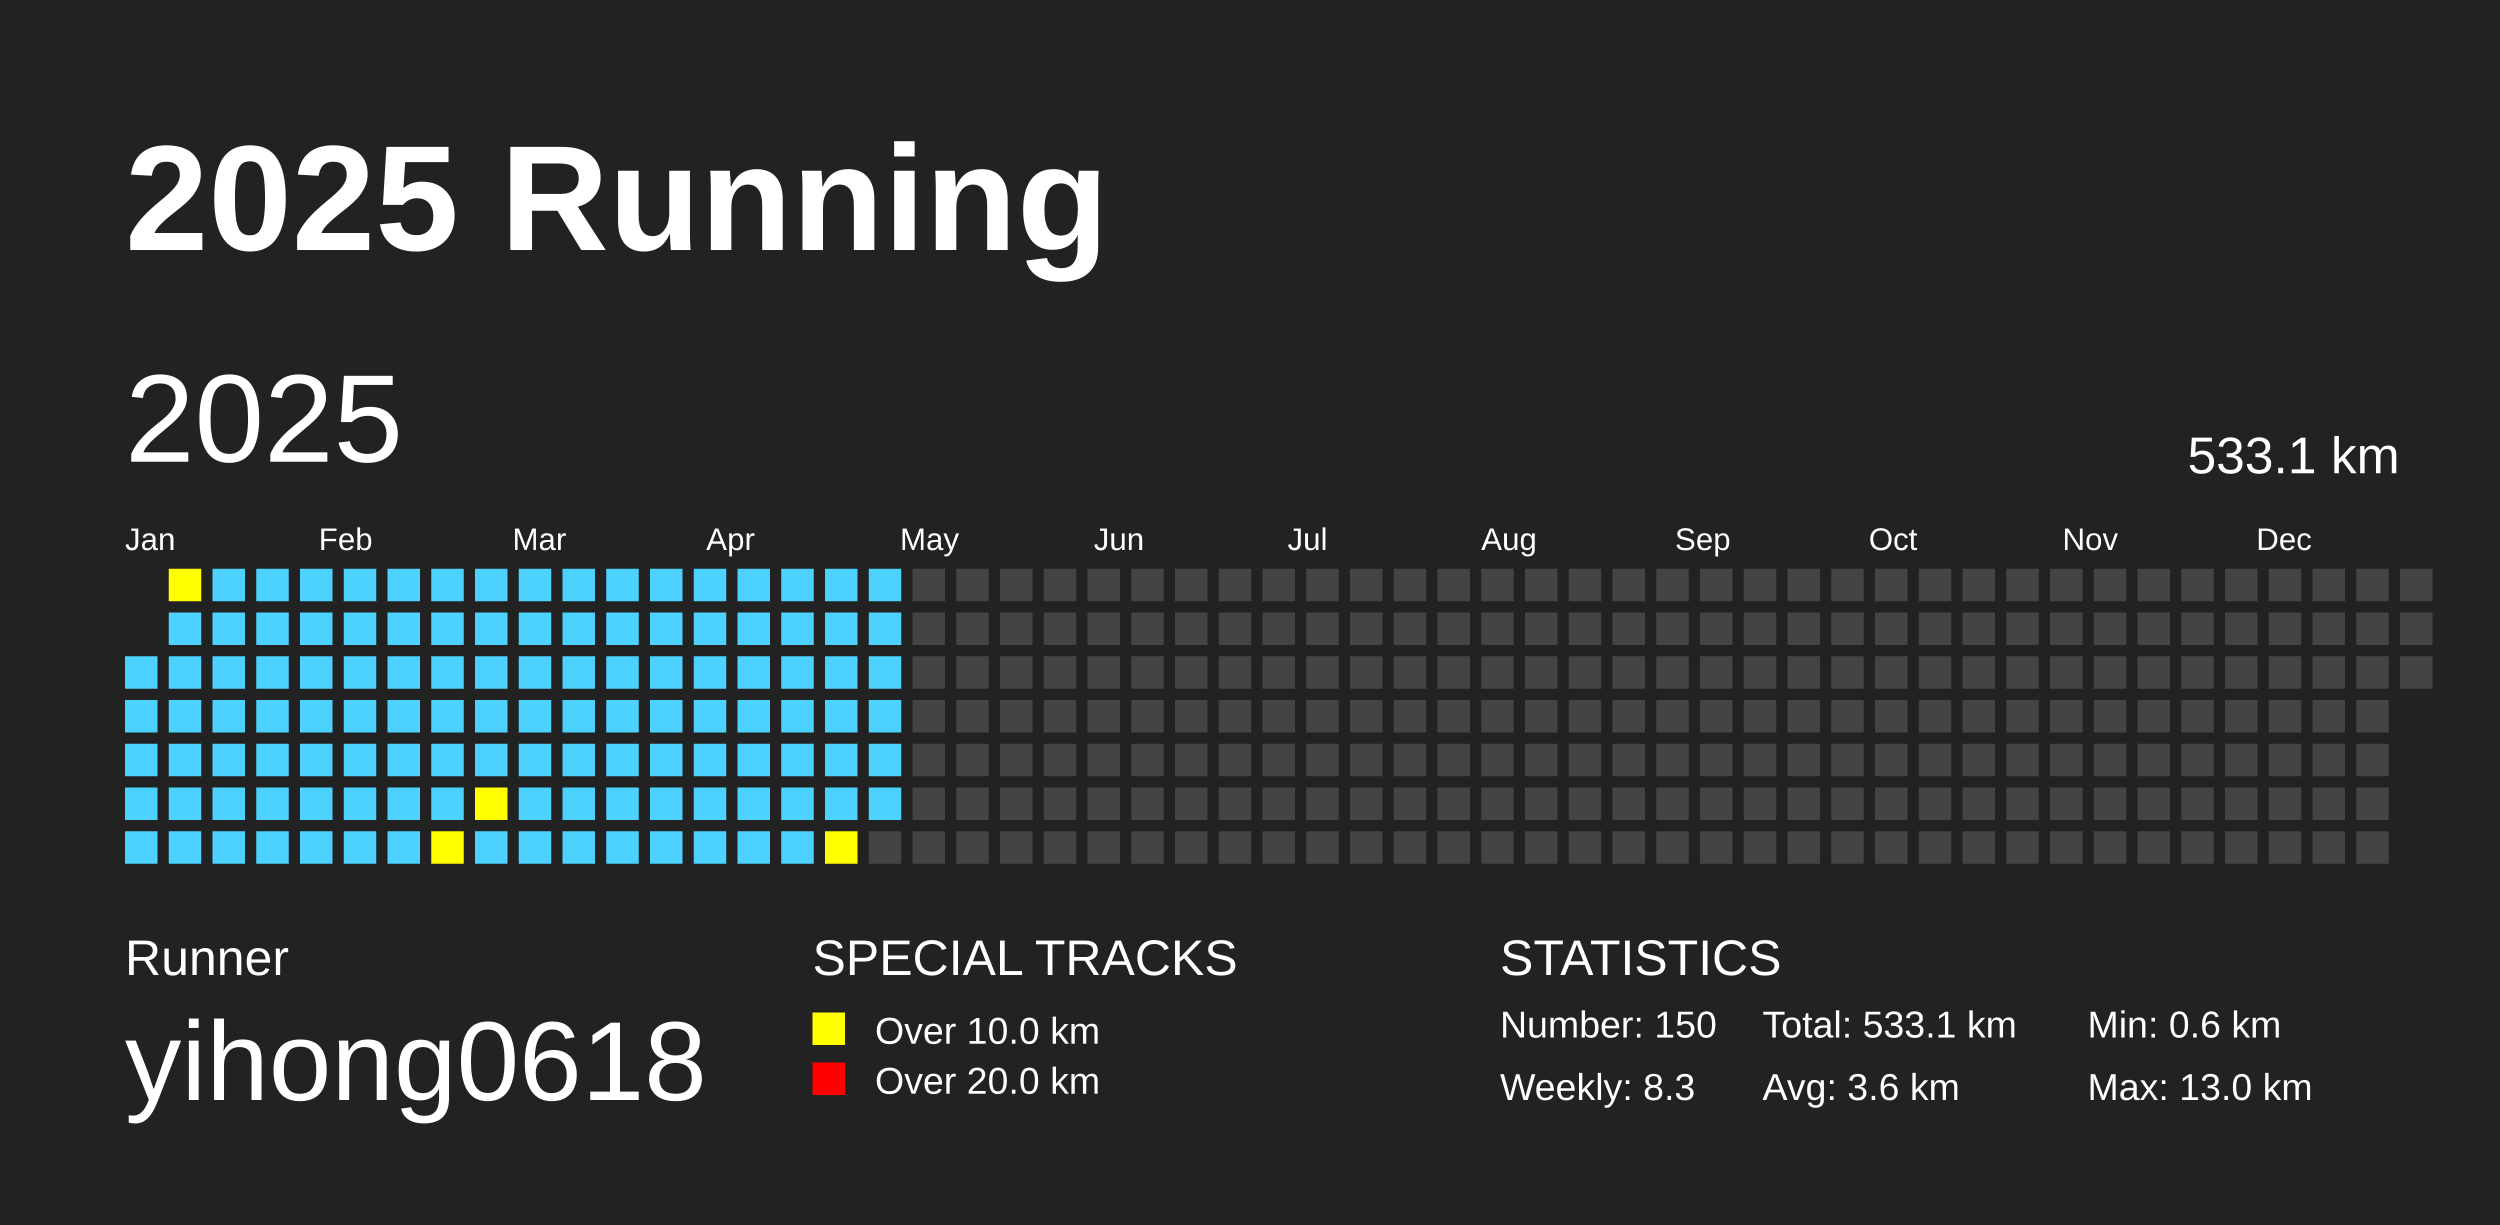
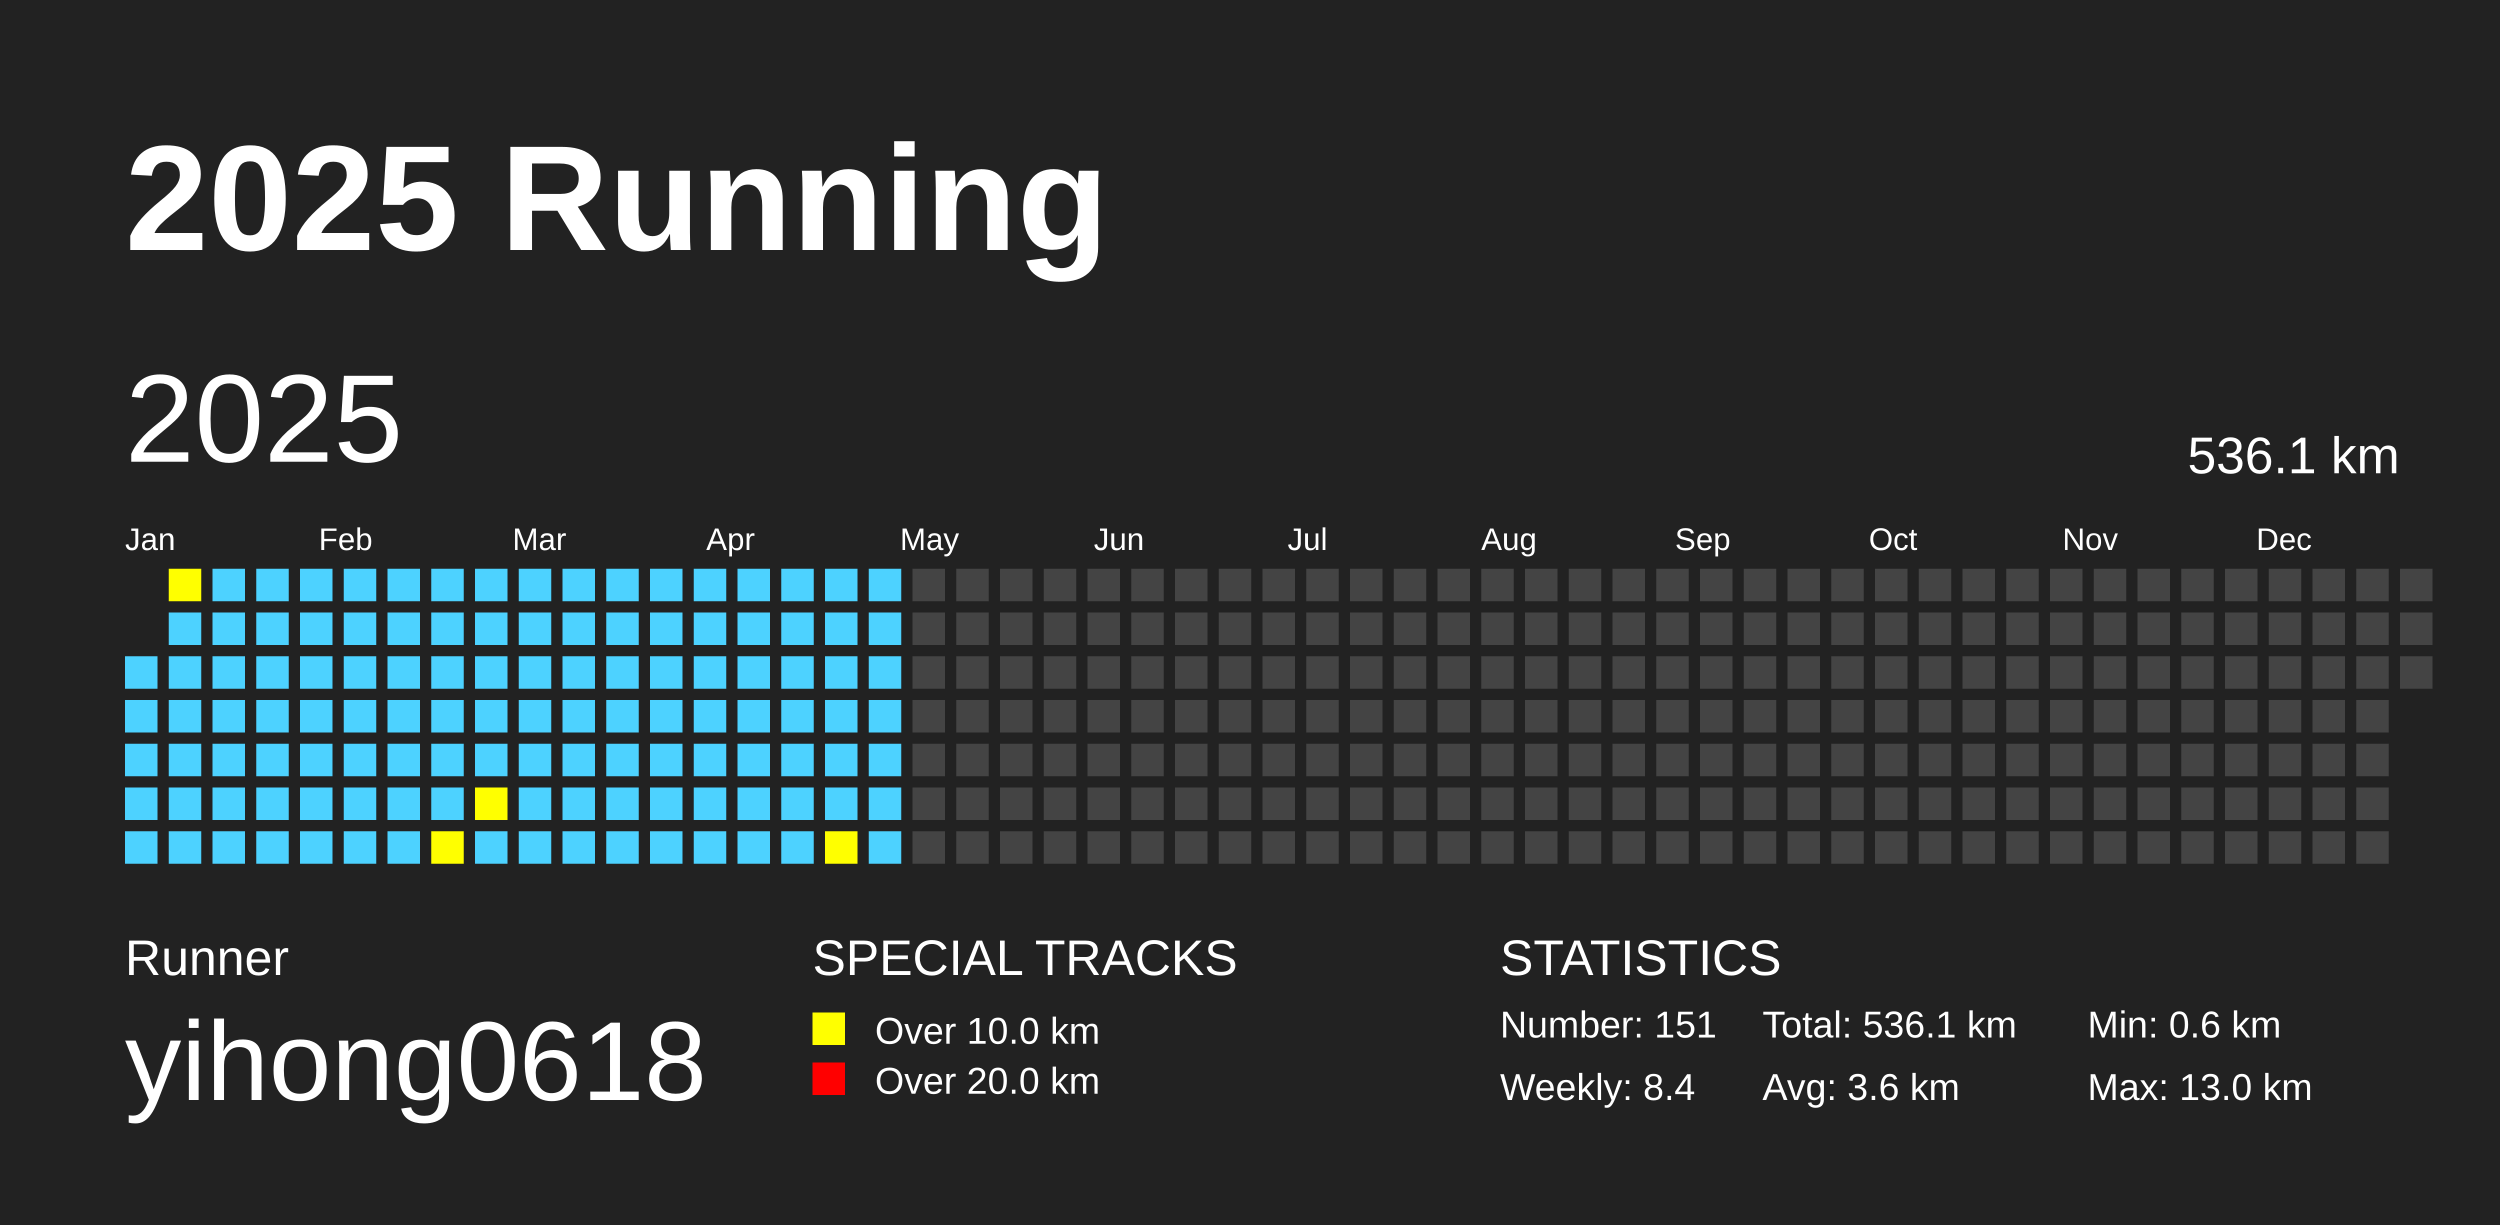
<svg xmlns="http://www.w3.org/2000/svg" baseProfile="full" height="98mm" version="1.1" viewBox="0,0,200,98" width="200mm">
  <defs />
  <rect fill="#222222" height="98" width="200" x="0" y="0" />
  <text fill="#FFFFFF" style="font-size:12px; font-family:Arial; font-weight:bold;" x="10" y="20">2025 Running</text>
  <text fill="#FFFFFF" style="font-size:4px; font-family:Arial" x="10" y="78">Runner</text>
  <text fill="#FFFFFF" style="font-size:9px; font-family:Arial" x="10" y="88">yihong0618</text>
  <text fill="#FFFFFF" style="font-size:4px; font-family:Arial" x="65" y="78">SPECIAL TRACKS</text>
  <rect fill="yellow" height="2.6" width="2.6" x="65" y="81" />
  <text fill="#FFFFFF" style="font-size:3px; font-family:Arial" x="70" y="83.5">Over 10.0 km</text>
  <rect fill="red" height="2.6" width="2.6" x="65" y="85" />
  <text fill="#FFFFFF" style="font-size:3px; font-family:Arial" x="70" y="87.5">Over 20.0 km</text>
  <text fill="#FFFFFF" style="font-size:4px; font-family:Arial" x="120" y="78">STATISTICS</text>
-   <text fill="#FFFFFF" style="font-size:3px; font-family:Arial" x="120" y="83">Number: 150</text>
-   <text fill="#FFFFFF" style="font-size:3px; font-family:Arial" x="120" y="88">Weekly: 8.3</text>
-   <text fill="#FFFFFF" style="font-size:3px; font-family:Arial" x="141" y="83">Total: 533.1 km</text>
+   <text fill="#FFFFFF" style="font-size:3px; font-family:Arial" x="120" y="83">Number: 151</text>
+   <text fill="#FFFFFF" style="font-size:3px; font-family:Arial" x="120" y="88">Weekly: 8.4</text>
+   <text fill="#FFFFFF" style="font-size:3px; font-family:Arial" x="141" y="83">Total: 536.1 km</text>
  <text fill="#FFFFFF" style="font-size:3px; font-family:Arial" x="141" y="88">Avg: 3.6 km</text>
  <text fill="#FFFFFF" style="font-size:3px; font-family:Arial" x="167" y="83">Min: 0.6 km</text>
  <text fill="#FFFFFF" style="font-size:3px; font-family:Arial" x="167" y="88">Max: 13.0 km</text>
  <text dominant-baseline="hanging" fill="#FFFFFF" style="font-size:10.0px; font-family:Arial;" x="10" y="30">2025</text>
-   <text dominant-baseline="hanging" fill="#FFFFFF" style="font-size:4.125px; font-family:Arial;" x="175" y="35">533.1 km</text>
+   <text dominant-baseline="hanging" fill="#FFFFFF" style="font-size:4.125px; font-family:Arial;" x="175" y="35">536.1 km</text>
  <text fill="#FFFFFF" style="font-size:2.5px; font-family:Arial" x="10.0" y="44">Jan</text>
  <text fill="#FFFFFF" style="font-size:2.5px; font-family:Arial" x="25.5" y="44">Feb</text>
  <text fill="#FFFFFF" style="font-size:2.5px; font-family:Arial" x="41.0" y="44">Mar</text>
  <text fill="#FFFFFF" style="font-size:2.5px; font-family:Arial" x="56.5" y="44">Apr</text>
  <text fill="#FFFFFF" style="font-size:2.5px; font-family:Arial" x="72.0" y="44">May</text>
  <text fill="#FFFFFF" style="font-size:2.5px; font-family:Arial" x="87.5" y="44">Jun</text>
  <text fill="#FFFFFF" style="font-size:2.5px; font-family:Arial" x="103.0" y="44">Jul</text>
  <text fill="#FFFFFF" style="font-size:2.5px; font-family:Arial" x="118.5" y="44">Aug</text>
  <text fill="#FFFFFF" style="font-size:2.5px; font-family:Arial" x="134.0" y="44">Sep</text>
  <text fill="#FFFFFF" style="font-size:2.5px; font-family:Arial" x="149.5" y="44">Oct</text>
  <text fill="#FFFFFF" style="font-size:2.5px; font-family:Arial" x="165.0" y="44">Nov</text>
  <text fill="#FFFFFF" style="font-size:2.5px; font-family:Arial" x="180.5" y="44">Dec</text>
  <rect fill="#4DD2FF" height="2.6" width="2.6" x="10.0" y="52.5" />
  <rect fill="#4DD2FF" height="2.6" width="2.6" x="10.0" y="56.0" />
  <rect fill="#4DD2FF" height="2.6" width="2.6" x="10.0" y="59.5" />
  <rect fill="#4DD2FF" height="2.6" width="2.6" x="10.0" y="63.0" />
  <rect fill="#4DD2FF" height="2.6" width="2.6" x="10.0" y="66.5" />
  <rect fill="yellow" height="2.6" width="2.6" x="13.5" y="45.5" />
  <rect fill="#4DD2FF" height="2.6" width="2.6" x="13.5" y="49.0" />
  <rect fill="#4DD2FF" height="2.6" width="2.6" x="13.5" y="52.5" />
  <rect fill="#4DD2FF" height="2.6" width="2.6" x="13.5" y="56.0" />
  <rect fill="#4DD2FF" height="2.6" width="2.6" x="13.5" y="59.5" />
  <rect fill="#4DD2FF" height="2.6" width="2.6" x="13.5" y="63.0" />
  <rect fill="#4DD2FF" height="2.6" width="2.6" x="13.5" y="66.5" />
  <rect fill="#4DD2FF" height="2.6" width="2.6" x="17.0" y="45.5" />
  <rect fill="#4DD2FF" height="2.6" width="2.6" x="17.0" y="49.0" />
  <rect fill="#4DD2FF" height="2.6" width="2.6" x="17.0" y="52.5" />
  <rect fill="#4DD2FF" height="2.6" width="2.6" x="17.0" y="56.0" />
  <rect fill="#4DD2FF" height="2.6" width="2.6" x="17.0" y="59.5" />
  <rect fill="#4DD2FF" height="2.6" width="2.6" x="17.0" y="63.0" />
  <rect fill="#4DD2FF" height="2.6" width="2.6" x="17.0" y="66.5" />
  <rect fill="#4DD2FF" height="2.6" width="2.6" x="20.5" y="45.5" />
  <rect fill="#4DD2FF" height="2.6" width="2.6" x="20.5" y="49.0" />
  <rect fill="#4DD2FF" height="2.6" width="2.6" x="20.5" y="52.5" />
  <rect fill="#4DD2FF" height="2.6" width="2.6" x="20.5" y="56.0" />
  <rect fill="#4DD2FF" height="2.6" width="2.6" x="20.5" y="59.5" />
  <rect fill="#4DD2FF" height="2.6" width="2.6" x="20.5" y="63.0" />
  <rect fill="#4DD2FF" height="2.6" width="2.6" x="20.5" y="66.5" />
  <rect fill="#4DD2FF" height="2.6" width="2.6" x="24.0" y="45.5" />
  <rect fill="#4DD2FF" height="2.6" width="2.6" x="24.0" y="49.0" />
  <rect fill="#4DD2FF" height="2.6" width="2.6" x="24.0" y="52.5" />
  <rect fill="#4DD2FF" height="2.6" width="2.6" x="24.0" y="56.0" />
  <rect fill="#4DD2FF" height="2.6" width="2.6" x="24.0" y="59.5" />
  <rect fill="#4DD2FF" height="2.6" width="2.6" x="24.0" y="63.0" />
  <rect fill="#4DD2FF" height="2.6" width="2.6" x="24.0" y="66.5" />
  <rect fill="#4DD2FF" height="2.6" width="2.6" x="27.5" y="45.5" />
  <rect fill="#4DD2FF" height="2.6" width="2.6" x="27.5" y="49.0" />
  <rect fill="#4DD2FF" height="2.6" width="2.6" x="27.5" y="52.5" />
  <rect fill="#4DD2FF" height="2.6" width="2.6" x="27.5" y="56.0" />
  <rect fill="#4DD2FF" height="2.6" width="2.6" x="27.5" y="59.5" />
  <rect fill="#4DD2FF" height="2.6" width="2.6" x="27.5" y="63.0" />
  <rect fill="#4DD2FF" height="2.6" width="2.6" x="27.5" y="66.5" />
  <rect fill="#4DD2FF" height="2.6" width="2.6" x="31.0" y="45.5" />
  <rect fill="#4DD2FF" height="2.6" width="2.6" x="31.0" y="49.0" />
  <rect fill="#4DD2FF" height="2.6" width="2.6" x="31.0" y="52.5" />
  <rect fill="#4DD2FF" height="2.6" width="2.6" x="31.0" y="56.0" />
  <rect fill="#4DD2FF" height="2.6" width="2.6" x="31.0" y="59.5" />
  <rect fill="#4DD2FF" height="2.6" width="2.6" x="31.0" y="63.0" />
  <rect fill="#4DD2FF" height="2.6" width="2.6" x="31.0" y="66.5" />
  <rect fill="#4DD2FF" height="2.6" width="2.6" x="34.5" y="45.5" />
  <rect fill="#4DD2FF" height="2.6" width="2.6" x="34.5" y="49.0" />
  <rect fill="#4DD2FF" height="2.6" width="2.6" x="34.5" y="52.5" />
  <rect fill="#4DD2FF" height="2.6" width="2.6" x="34.5" y="56.0" />
  <rect fill="#4DD2FF" height="2.6" width="2.6" x="34.5" y="59.5" />
  <rect fill="#4DD2FF" height="2.6" width="2.6" x="34.5" y="63.0" />
  <rect fill="yellow" height="2.6" width="2.6" x="34.5" y="66.5" />
  <rect fill="#4DD2FF" height="2.6" width="2.6" x="38.0" y="45.5" />
  <rect fill="#4DD2FF" height="2.6" width="2.6" x="38.0" y="49.0" />
  <rect fill="#4DD2FF" height="2.6" width="2.6" x="38.0" y="52.5" />
  <rect fill="#4DD2FF" height="2.6" width="2.6" x="38.0" y="56.0" />
  <rect fill="#4DD2FF" height="2.6" width="2.6" x="38.0" y="59.5" />
  <rect fill="yellow" height="2.6" width="2.6" x="38.0" y="63.0" />
  <rect fill="#4DD2FF" height="2.6" width="2.6" x="38.0" y="66.5" />
  <rect fill="#4DD2FF" height="2.6" width="2.6" x="41.5" y="45.5" />
  <rect fill="#4DD2FF" height="2.6" width="2.6" x="41.5" y="49.0" />
  <rect fill="#4DD2FF" height="2.6" width="2.6" x="41.5" y="52.5" />
  <rect fill="#4DD2FF" height="2.6" width="2.6" x="41.5" y="56.0" />
  <rect fill="#4DD2FF" height="2.6" width="2.6" x="41.5" y="59.5" />
  <rect fill="#4DD2FF" height="2.6" width="2.6" x="41.5" y="63.0" />
  <rect fill="#4DD2FF" height="2.6" width="2.6" x="41.5" y="66.5" />
  <rect fill="#4DD2FF" height="2.6" width="2.6" x="45.0" y="45.5" />
  <rect fill="#4DD2FF" height="2.6" width="2.6" x="45.0" y="49.0" />
  <rect fill="#4DD2FF" height="2.6" width="2.6" x="45.0" y="52.5" />
  <rect fill="#4DD2FF" height="2.6" width="2.6" x="45.0" y="56.0" />
  <rect fill="#4DD2FF" height="2.6" width="2.6" x="45.0" y="59.5" />
  <rect fill="#4DD2FF" height="2.6" width="2.6" x="45.0" y="63.0" />
  <rect fill="#4DD2FF" height="2.6" width="2.6" x="45.0" y="66.5" />
  <rect fill="#4DD2FF" height="2.6" width="2.6" x="48.5" y="45.5" />
  <rect fill="#4DD2FF" height="2.6" width="2.6" x="48.5" y="49.0" />
  <rect fill="#4DD2FF" height="2.6" width="2.6" x="48.5" y="52.5" />
  <rect fill="#4DD2FF" height="2.6" width="2.6" x="48.5" y="56.0" />
  <rect fill="#4DD2FF" height="2.6" width="2.6" x="48.5" y="59.5" />
  <rect fill="#4DD2FF" height="2.6" width="2.6" x="48.5" y="63.0" />
  <rect fill="#4DD2FF" height="2.6" width="2.6" x="48.5" y="66.5" />
  <rect fill="#4DD2FF" height="2.6" width="2.6" x="52.0" y="45.5" />
  <rect fill="#4DD2FF" height="2.6" width="2.6" x="52.0" y="49.0" />
  <rect fill="#4DD2FF" height="2.6" width="2.6" x="52.0" y="52.5" />
  <rect fill="#4DD2FF" height="2.6" width="2.6" x="52.0" y="56.0" />
  <rect fill="#4DD2FF" height="2.6" width="2.6" x="52.0" y="59.5" />
  <rect fill="#4DD2FF" height="2.6" width="2.6" x="52.0" y="63.0" />
  <rect fill="#4DD2FF" height="2.6" width="2.6" x="52.0" y="66.5" />
  <rect fill="#4DD2FF" height="2.6" width="2.6" x="55.5" y="45.5" />
  <rect fill="#4DD2FF" height="2.6" width="2.6" x="55.5" y="49.0" />
  <rect fill="#4DD2FF" height="2.6" width="2.6" x="55.5" y="52.5" />
  <rect fill="#4DD2FF" height="2.6" width="2.6" x="55.5" y="56.0" />
  <rect fill="#4DD2FF" height="2.6" width="2.6" x="55.5" y="59.5" />
  <rect fill="#4DD2FF" height="2.6" width="2.6" x="55.5" y="63.0" />
  <rect fill="#4DD2FF" height="2.6" width="2.6" x="55.5" y="66.5" />
  <rect fill="#4DD2FF" height="2.6" width="2.6" x="59.0" y="45.5" />
  <rect fill="#4DD2FF" height="2.6" width="2.6" x="59.0" y="49.0" />
  <rect fill="#4DD2FF" height="2.6" width="2.6" x="59.0" y="52.5" />
  <rect fill="#4DD2FF" height="2.6" width="2.6" x="59.0" y="56.0" />
  <rect fill="#4DD2FF" height="2.6" width="2.6" x="59.0" y="59.5" />
  <rect fill="#4DD2FF" height="2.6" width="2.6" x="59.0" y="63.0" />
  <rect fill="#4DD2FF" height="2.6" width="2.6" x="59.0" y="66.5" />
  <rect fill="#4DD2FF" height="2.6" width="2.6" x="62.5" y="45.5" />
  <rect fill="#4DD2FF" height="2.6" width="2.6" x="62.5" y="49.0" />
  <rect fill="#4DD2FF" height="2.6" width="2.6" x="62.5" y="52.5" />
  <rect fill="#4DD2FF" height="2.6" width="2.6" x="62.5" y="56.0" />
  <rect fill="#4DD2FF" height="2.6" width="2.6" x="62.5" y="59.5" />
  <rect fill="#4DD2FF" height="2.6" width="2.6" x="62.5" y="63.0" />
  <rect fill="#4DD2FF" height="2.6" width="2.6" x="62.5" y="66.5" />
  <rect fill="#4DD2FF" height="2.6" width="2.6" x="66.0" y="45.5" />
  <rect fill="#4DD2FF" height="2.6" width="2.6" x="66.0" y="49.0" />
  <rect fill="#4DD2FF" height="2.6" width="2.6" x="66.0" y="52.5" />
  <rect fill="#4DD2FF" height="2.6" width="2.6" x="66.0" y="56.0" />
  <rect fill="#4DD2FF" height="2.6" width="2.6" x="66.0" y="59.5" />
  <rect fill="#4DD2FF" height="2.6" width="2.6" x="66.0" y="63.0" />
  <rect fill="yellow" height="2.6" width="2.6" x="66.0" y="66.5" />
  <rect fill="#4DD2FF" height="2.6" width="2.6" x="69.5" y="45.5" />
  <rect fill="#4DD2FF" height="2.6" width="2.6" x="69.5" y="49.0" />
  <rect fill="#4DD2FF" height="2.6" width="2.6" x="69.5" y="52.5" />
  <rect fill="#4DD2FF" height="2.6" width="2.6" x="69.5" y="56.0" />
  <rect fill="#4DD2FF" height="2.6" width="2.6" x="69.5" y="59.5" />
  <rect fill="#4DD2FF" height="2.6" width="2.6" x="69.5" y="63.0" />
-   <rect fill="#444444" height="2.6" width="2.6" x="69.5" y="66.5" />
+   <rect fill="#4DD2FF" height="2.6" width="2.6" x="69.5" y="66.5" />
  <rect fill="#444444" height="2.6" width="2.6" x="73.0" y="45.5" />
  <rect fill="#444444" height="2.6" width="2.6" x="73.0" y="49.0" />
  <rect fill="#444444" height="2.6" width="2.6" x="73.0" y="52.5" />
  <rect fill="#444444" height="2.6" width="2.6" x="73.0" y="56.0" />
  <rect fill="#444444" height="2.6" width="2.6" x="73.0" y="59.5" />
  <rect fill="#444444" height="2.6" width="2.6" x="73.0" y="63.0" />
  <rect fill="#444444" height="2.6" width="2.6" x="73.0" y="66.5" />
  <rect fill="#444444" height="2.6" width="2.6" x="76.5" y="45.5" />
  <rect fill="#444444" height="2.6" width="2.6" x="76.5" y="49.0" />
  <rect fill="#444444" height="2.6" width="2.6" x="76.5" y="52.5" />
  <rect fill="#444444" height="2.6" width="2.6" x="76.5" y="56.0" />
  <rect fill="#444444" height="2.6" width="2.6" x="76.5" y="59.5" />
  <rect fill="#444444" height="2.6" width="2.6" x="76.5" y="63.0" />
  <rect fill="#444444" height="2.6" width="2.6" x="76.5" y="66.5" />
  <rect fill="#444444" height="2.6" width="2.6" x="80.0" y="45.5" />
  <rect fill="#444444" height="2.6" width="2.6" x="80.0" y="49.0" />
  <rect fill="#444444" height="2.6" width="2.6" x="80.0" y="52.5" />
  <rect fill="#444444" height="2.6" width="2.6" x="80.0" y="56.0" />
  <rect fill="#444444" height="2.6" width="2.6" x="80.0" y="59.5" />
  <rect fill="#444444" height="2.6" width="2.6" x="80.0" y="63.0" />
  <rect fill="#444444" height="2.6" width="2.6" x="80.0" y="66.5" />
  <rect fill="#444444" height="2.6" width="2.6" x="83.5" y="45.5" />
  <rect fill="#444444" height="2.6" width="2.6" x="83.5" y="49.0" />
  <rect fill="#444444" height="2.6" width="2.6" x="83.5" y="52.5" />
  <rect fill="#444444" height="2.6" width="2.6" x="83.5" y="56.0" />
  <rect fill="#444444" height="2.6" width="2.6" x="83.5" y="59.5" />
  <rect fill="#444444" height="2.6" width="2.6" x="83.5" y="63.0" />
  <rect fill="#444444" height="2.6" width="2.6" x="83.5" y="66.5" />
  <rect fill="#444444" height="2.6" width="2.6" x="87.0" y="45.5" />
  <rect fill="#444444" height="2.6" width="2.6" x="87.0" y="49.0" />
  <rect fill="#444444" height="2.6" width="2.6" x="87.0" y="52.5" />
  <rect fill="#444444" height="2.6" width="2.6" x="87.0" y="56.0" />
  <rect fill="#444444" height="2.6" width="2.6" x="87.0" y="59.5" />
  <rect fill="#444444" height="2.6" width="2.6" x="87.0" y="63.0" />
  <rect fill="#444444" height="2.6" width="2.6" x="87.0" y="66.5" />
  <rect fill="#444444" height="2.6" width="2.6" x="90.5" y="45.5" />
  <rect fill="#444444" height="2.6" width="2.6" x="90.5" y="49.0" />
  <rect fill="#444444" height="2.6" width="2.6" x="90.5" y="52.5" />
  <rect fill="#444444" height="2.6" width="2.6" x="90.5" y="56.0" />
  <rect fill="#444444" height="2.6" width="2.6" x="90.5" y="59.5" />
  <rect fill="#444444" height="2.6" width="2.6" x="90.5" y="63.0" />
  <rect fill="#444444" height="2.6" width="2.6" x="90.5" y="66.5" />
  <rect fill="#444444" height="2.6" width="2.6" x="94.0" y="45.5" />
  <rect fill="#444444" height="2.6" width="2.6" x="94.0" y="49.0" />
  <rect fill="#444444" height="2.6" width="2.6" x="94.0" y="52.5" />
  <rect fill="#444444" height="2.6" width="2.6" x="94.0" y="56.0" />
  <rect fill="#444444" height="2.6" width="2.6" x="94.0" y="59.5" />
  <rect fill="#444444" height="2.6" width="2.6" x="94.0" y="63.0" />
  <rect fill="#444444" height="2.6" width="2.6" x="94.0" y="66.5" />
  <rect fill="#444444" height="2.6" width="2.6" x="97.5" y="45.5" />
  <rect fill="#444444" height="2.6" width="2.6" x="97.5" y="49.0" />
  <rect fill="#444444" height="2.6" width="2.6" x="97.5" y="52.5" />
  <rect fill="#444444" height="2.6" width="2.6" x="97.5" y="56.0" />
  <rect fill="#444444" height="2.6" width="2.6" x="97.5" y="59.5" />
  <rect fill="#444444" height="2.6" width="2.6" x="97.5" y="63.0" />
  <rect fill="#444444" height="2.6" width="2.6" x="97.5" y="66.5" />
  <rect fill="#444444" height="2.6" width="2.6" x="101.0" y="45.5" />
  <rect fill="#444444" height="2.6" width="2.6" x="101.0" y="49.0" />
  <rect fill="#444444" height="2.6" width="2.6" x="101.0" y="52.5" />
  <rect fill="#444444" height="2.6" width="2.6" x="101.0" y="56.0" />
  <rect fill="#444444" height="2.6" width="2.6" x="101.0" y="59.5" />
  <rect fill="#444444" height="2.6" width="2.6" x="101.0" y="63.0" />
  <rect fill="#444444" height="2.6" width="2.6" x="101.0" y="66.5" />
  <rect fill="#444444" height="2.6" width="2.6" x="104.5" y="45.5" />
  <rect fill="#444444" height="2.6" width="2.6" x="104.5" y="49.0" />
  <rect fill="#444444" height="2.6" width="2.6" x="104.5" y="52.5" />
  <rect fill="#444444" height="2.6" width="2.6" x="104.5" y="56.0" />
  <rect fill="#444444" height="2.6" width="2.6" x="104.5" y="59.5" />
  <rect fill="#444444" height="2.6" width="2.6" x="104.5" y="63.0" />
  <rect fill="#444444" height="2.6" width="2.6" x="104.5" y="66.5" />
  <rect fill="#444444" height="2.6" width="2.6" x="108.0" y="45.5" />
  <rect fill="#444444" height="2.6" width="2.6" x="108.0" y="49.0" />
  <rect fill="#444444" height="2.6" width="2.6" x="108.0" y="52.5" />
  <rect fill="#444444" height="2.6" width="2.6" x="108.0" y="56.0" />
  <rect fill="#444444" height="2.6" width="2.6" x="108.0" y="59.5" />
  <rect fill="#444444" height="2.6" width="2.6" x="108.0" y="63.0" />
  <rect fill="#444444" height="2.6" width="2.6" x="108.0" y="66.5" />
  <rect fill="#444444" height="2.6" width="2.6" x="111.5" y="45.5" />
  <rect fill="#444444" height="2.6" width="2.6" x="111.5" y="49.0" />
  <rect fill="#444444" height="2.6" width="2.6" x="111.5" y="52.5" />
  <rect fill="#444444" height="2.6" width="2.6" x="111.5" y="56.0" />
  <rect fill="#444444" height="2.6" width="2.6" x="111.5" y="59.5" />
  <rect fill="#444444" height="2.6" width="2.6" x="111.5" y="63.0" />
  <rect fill="#444444" height="2.6" width="2.6" x="111.5" y="66.5" />
  <rect fill="#444444" height="2.6" width="2.6" x="115.0" y="45.5" />
  <rect fill="#444444" height="2.6" width="2.6" x="115.0" y="49.0" />
  <rect fill="#444444" height="2.6" width="2.6" x="115.0" y="52.5" />
  <rect fill="#444444" height="2.6" width="2.6" x="115.0" y="56.0" />
  <rect fill="#444444" height="2.6" width="2.6" x="115.0" y="59.5" />
  <rect fill="#444444" height="2.6" width="2.6" x="115.0" y="63.0" />
  <rect fill="#444444" height="2.6" width="2.6" x="115.0" y="66.5" />
  <rect fill="#444444" height="2.6" width="2.6" x="118.5" y="45.5" />
  <rect fill="#444444" height="2.6" width="2.6" x="118.5" y="49.0" />
  <rect fill="#444444" height="2.6" width="2.6" x="118.5" y="52.5" />
  <rect fill="#444444" height="2.6" width="2.6" x="118.5" y="56.0" />
  <rect fill="#444444" height="2.6" width="2.6" x="118.5" y="59.5" />
  <rect fill="#444444" height="2.6" width="2.6" x="118.5" y="63.0" />
  <rect fill="#444444" height="2.6" width="2.6" x="118.5" y="66.5" />
  <rect fill="#444444" height="2.6" width="2.6" x="122.0" y="45.5" />
  <rect fill="#444444" height="2.6" width="2.6" x="122.0" y="49.0" />
  <rect fill="#444444" height="2.6" width="2.6" x="122.0" y="52.5" />
  <rect fill="#444444" height="2.6" width="2.6" x="122.0" y="56.0" />
  <rect fill="#444444" height="2.6" width="2.6" x="122.0" y="59.5" />
  <rect fill="#444444" height="2.6" width="2.6" x="122.0" y="63.0" />
  <rect fill="#444444" height="2.6" width="2.6" x="122.0" y="66.5" />
  <rect fill="#444444" height="2.6" width="2.6" x="125.5" y="45.5" />
  <rect fill="#444444" height="2.6" width="2.6" x="125.5" y="49.0" />
  <rect fill="#444444" height="2.6" width="2.6" x="125.5" y="52.5" />
  <rect fill="#444444" height="2.6" width="2.6" x="125.5" y="56.0" />
  <rect fill="#444444" height="2.6" width="2.6" x="125.5" y="59.5" />
  <rect fill="#444444" height="2.6" width="2.6" x="125.5" y="63.0" />
  <rect fill="#444444" height="2.6" width="2.6" x="125.5" y="66.5" />
  <rect fill="#444444" height="2.6" width="2.6" x="129.0" y="45.5" />
  <rect fill="#444444" height="2.6" width="2.6" x="129.0" y="49.0" />
  <rect fill="#444444" height="2.6" width="2.6" x="129.0" y="52.5" />
  <rect fill="#444444" height="2.6" width="2.6" x="129.0" y="56.0" />
  <rect fill="#444444" height="2.6" width="2.6" x="129.0" y="59.5" />
  <rect fill="#444444" height="2.6" width="2.6" x="129.0" y="63.0" />
  <rect fill="#444444" height="2.6" width="2.6" x="129.0" y="66.5" />
  <rect fill="#444444" height="2.6" width="2.6" x="132.5" y="45.5" />
  <rect fill="#444444" height="2.6" width="2.6" x="132.5" y="49.0" />
  <rect fill="#444444" height="2.6" width="2.6" x="132.5" y="52.5" />
  <rect fill="#444444" height="2.6" width="2.6" x="132.5" y="56.0" />
  <rect fill="#444444" height="2.6" width="2.6" x="132.5" y="59.5" />
  <rect fill="#444444" height="2.6" width="2.6" x="132.5" y="63.0" />
  <rect fill="#444444" height="2.6" width="2.6" x="132.5" y="66.5" />
  <rect fill="#444444" height="2.6" width="2.6" x="136.0" y="45.5" />
  <rect fill="#444444" height="2.6" width="2.6" x="136.0" y="49.0" />
  <rect fill="#444444" height="2.6" width="2.6" x="136.0" y="52.5" />
  <rect fill="#444444" height="2.6" width="2.6" x="136.0" y="56.0" />
  <rect fill="#444444" height="2.6" width="2.6" x="136.0" y="59.5" />
  <rect fill="#444444" height="2.6" width="2.6" x="136.0" y="63.0" />
  <rect fill="#444444" height="2.6" width="2.6" x="136.0" y="66.5" />
  <rect fill="#444444" height="2.6" width="2.6" x="139.5" y="45.5" />
  <rect fill="#444444" height="2.6" width="2.6" x="139.5" y="49.0" />
  <rect fill="#444444" height="2.6" width="2.6" x="139.5" y="52.5" />
  <rect fill="#444444" height="2.6" width="2.6" x="139.5" y="56.0" />
  <rect fill="#444444" height="2.6" width="2.6" x="139.5" y="59.5" />
  <rect fill="#444444" height="2.6" width="2.6" x="139.5" y="63.0" />
  <rect fill="#444444" height="2.6" width="2.6" x="139.5" y="66.5" />
  <rect fill="#444444" height="2.6" width="2.6" x="143.0" y="45.5" />
  <rect fill="#444444" height="2.6" width="2.6" x="143.0" y="49.0" />
  <rect fill="#444444" height="2.6" width="2.6" x="143.0" y="52.5" />
  <rect fill="#444444" height="2.6" width="2.6" x="143.0" y="56.0" />
  <rect fill="#444444" height="2.6" width="2.6" x="143.0" y="59.5" />
  <rect fill="#444444" height="2.6" width="2.6" x="143.0" y="63.0" />
  <rect fill="#444444" height="2.6" width="2.6" x="143.0" y="66.5" />
  <rect fill="#444444" height="2.6" width="2.6" x="146.5" y="45.5" />
  <rect fill="#444444" height="2.6" width="2.6" x="146.5" y="49.0" />
  <rect fill="#444444" height="2.6" width="2.6" x="146.5" y="52.5" />
  <rect fill="#444444" height="2.6" width="2.6" x="146.5" y="56.0" />
  <rect fill="#444444" height="2.6" width="2.6" x="146.5" y="59.5" />
  <rect fill="#444444" height="2.6" width="2.6" x="146.5" y="63.0" />
  <rect fill="#444444" height="2.6" width="2.6" x="146.5" y="66.5" />
  <rect fill="#444444" height="2.6" width="2.6" x="150.0" y="45.5" />
  <rect fill="#444444" height="2.6" width="2.6" x="150.0" y="49.0" />
  <rect fill="#444444" height="2.6" width="2.6" x="150.0" y="52.5" />
  <rect fill="#444444" height="2.6" width="2.6" x="150.0" y="56.0" />
  <rect fill="#444444" height="2.6" width="2.6" x="150.0" y="59.5" />
  <rect fill="#444444" height="2.6" width="2.6" x="150.0" y="63.0" />
  <rect fill="#444444" height="2.6" width="2.6" x="150.0" y="66.5" />
  <rect fill="#444444" height="2.6" width="2.6" x="153.5" y="45.5" />
  <rect fill="#444444" height="2.6" width="2.6" x="153.5" y="49.0" />
  <rect fill="#444444" height="2.6" width="2.6" x="153.5" y="52.5" />
  <rect fill="#444444" height="2.6" width="2.6" x="153.5" y="56.0" />
  <rect fill="#444444" height="2.6" width="2.6" x="153.5" y="59.5" />
  <rect fill="#444444" height="2.6" width="2.6" x="153.5" y="63.0" />
  <rect fill="#444444" height="2.6" width="2.6" x="153.5" y="66.5" />
  <rect fill="#444444" height="2.6" width="2.6" x="157.0" y="45.5" />
  <rect fill="#444444" height="2.6" width="2.6" x="157.0" y="49.0" />
  <rect fill="#444444" height="2.6" width="2.6" x="157.0" y="52.5" />
  <rect fill="#444444" height="2.6" width="2.6" x="157.0" y="56.0" />
  <rect fill="#444444" height="2.6" width="2.6" x="157.0" y="59.5" />
  <rect fill="#444444" height="2.6" width="2.6" x="157.0" y="63.0" />
  <rect fill="#444444" height="2.6" width="2.6" x="157.0" y="66.5" />
  <rect fill="#444444" height="2.6" width="2.6" x="160.5" y="45.5" />
  <rect fill="#444444" height="2.6" width="2.6" x="160.5" y="49.0" />
  <rect fill="#444444" height="2.6" width="2.6" x="160.5" y="52.5" />
  <rect fill="#444444" height="2.6" width="2.6" x="160.5" y="56.0" />
  <rect fill="#444444" height="2.6" width="2.6" x="160.5" y="59.5" />
  <rect fill="#444444" height="2.6" width="2.6" x="160.5" y="63.0" />
  <rect fill="#444444" height="2.6" width="2.6" x="160.5" y="66.5" />
  <rect fill="#444444" height="2.6" width="2.6" x="164.0" y="45.5" />
  <rect fill="#444444" height="2.6" width="2.6" x="164.0" y="49.0" />
  <rect fill="#444444" height="2.6" width="2.6" x="164.0" y="52.5" />
  <rect fill="#444444" height="2.6" width="2.6" x="164.0" y="56.0" />
  <rect fill="#444444" height="2.6" width="2.6" x="164.0" y="59.5" />
  <rect fill="#444444" height="2.6" width="2.6" x="164.0" y="63.0" />
  <rect fill="#444444" height="2.6" width="2.6" x="164.0" y="66.5" />
  <rect fill="#444444" height="2.6" width="2.6" x="167.5" y="45.5" />
  <rect fill="#444444" height="2.6" width="2.6" x="167.5" y="49.0" />
  <rect fill="#444444" height="2.6" width="2.6" x="167.5" y="52.5" />
  <rect fill="#444444" height="2.6" width="2.6" x="167.5" y="56.0" />
  <rect fill="#444444" height="2.6" width="2.6" x="167.5" y="59.5" />
  <rect fill="#444444" height="2.6" width="2.6" x="167.5" y="63.0" />
  <rect fill="#444444" height="2.6" width="2.6" x="167.5" y="66.5" />
  <rect fill="#444444" height="2.6" width="2.6" x="171.0" y="45.5" />
  <rect fill="#444444" height="2.6" width="2.6" x="171.0" y="49.0" />
  <rect fill="#444444" height="2.6" width="2.6" x="171.0" y="52.5" />
  <rect fill="#444444" height="2.6" width="2.6" x="171.0" y="56.0" />
  <rect fill="#444444" height="2.6" width="2.6" x="171.0" y="59.5" />
  <rect fill="#444444" height="2.6" width="2.6" x="171.0" y="63.0" />
  <rect fill="#444444" height="2.6" width="2.6" x="171.0" y="66.5" />
  <rect fill="#444444" height="2.6" width="2.6" x="174.5" y="45.5" />
  <rect fill="#444444" height="2.6" width="2.6" x="174.5" y="49.0" />
  <rect fill="#444444" height="2.6" width="2.6" x="174.5" y="52.5" />
  <rect fill="#444444" height="2.6" width="2.6" x="174.5" y="56.0" />
  <rect fill="#444444" height="2.6" width="2.6" x="174.5" y="59.5" />
  <rect fill="#444444" height="2.6" width="2.6" x="174.5" y="63.0" />
  <rect fill="#444444" height="2.6" width="2.6" x="174.5" y="66.5" />
  <rect fill="#444444" height="2.6" width="2.6" x="178.0" y="45.5" />
  <rect fill="#444444" height="2.6" width="2.6" x="178.0" y="49.0" />
  <rect fill="#444444" height="2.6" width="2.6" x="178.0" y="52.5" />
  <rect fill="#444444" height="2.6" width="2.6" x="178.0" y="56.0" />
  <rect fill="#444444" height="2.6" width="2.6" x="178.0" y="59.5" />
  <rect fill="#444444" height="2.6" width="2.6" x="178.0" y="63.0" />
  <rect fill="#444444" height="2.6" width="2.6" x="178.0" y="66.5" />
  <rect fill="#444444" height="2.6" width="2.6" x="181.5" y="45.5" />
  <rect fill="#444444" height="2.6" width="2.6" x="181.5" y="49.0" />
  <rect fill="#444444" height="2.6" width="2.6" x="181.5" y="52.5" />
  <rect fill="#444444" height="2.6" width="2.6" x="181.5" y="56.0" />
  <rect fill="#444444" height="2.6" width="2.6" x="181.5" y="59.5" />
  <rect fill="#444444" height="2.6" width="2.6" x="181.5" y="63.0" />
  <rect fill="#444444" height="2.6" width="2.6" x="181.5" y="66.5" />
  <rect fill="#444444" height="2.6" width="2.6" x="185.0" y="45.5" />
  <rect fill="#444444" height="2.6" width="2.6" x="185.0" y="49.0" />
  <rect fill="#444444" height="2.6" width="2.6" x="185.0" y="52.5" />
  <rect fill="#444444" height="2.6" width="2.6" x="185.0" y="56.0" />
  <rect fill="#444444" height="2.6" width="2.6" x="185.0" y="59.5" />
  <rect fill="#444444" height="2.6" width="2.6" x="185.0" y="63.0" />
  <rect fill="#444444" height="2.6" width="2.6" x="185.0" y="66.5" />
  <rect fill="#444444" height="2.6" width="2.6" x="188.5" y="45.5" />
  <rect fill="#444444" height="2.6" width="2.6" x="188.5" y="49.0" />
  <rect fill="#444444" height="2.6" width="2.6" x="188.5" y="52.5" />
  <rect fill="#444444" height="2.6" width="2.6" x="188.5" y="56.0" />
  <rect fill="#444444" height="2.6" width="2.6" x="188.5" y="59.5" />
  <rect fill="#444444" height="2.6" width="2.6" x="188.5" y="63.0" />
  <rect fill="#444444" height="2.6" width="2.6" x="188.5" y="66.5" />
  <rect fill="#444444" height="2.6" width="2.6" x="192.0" y="45.5" />
  <rect fill="#444444" height="2.6" width="2.6" x="192.0" y="49.0" />
  <rect fill="#444444" height="2.6" width="2.6" x="192.0" y="52.5" />
</svg>
